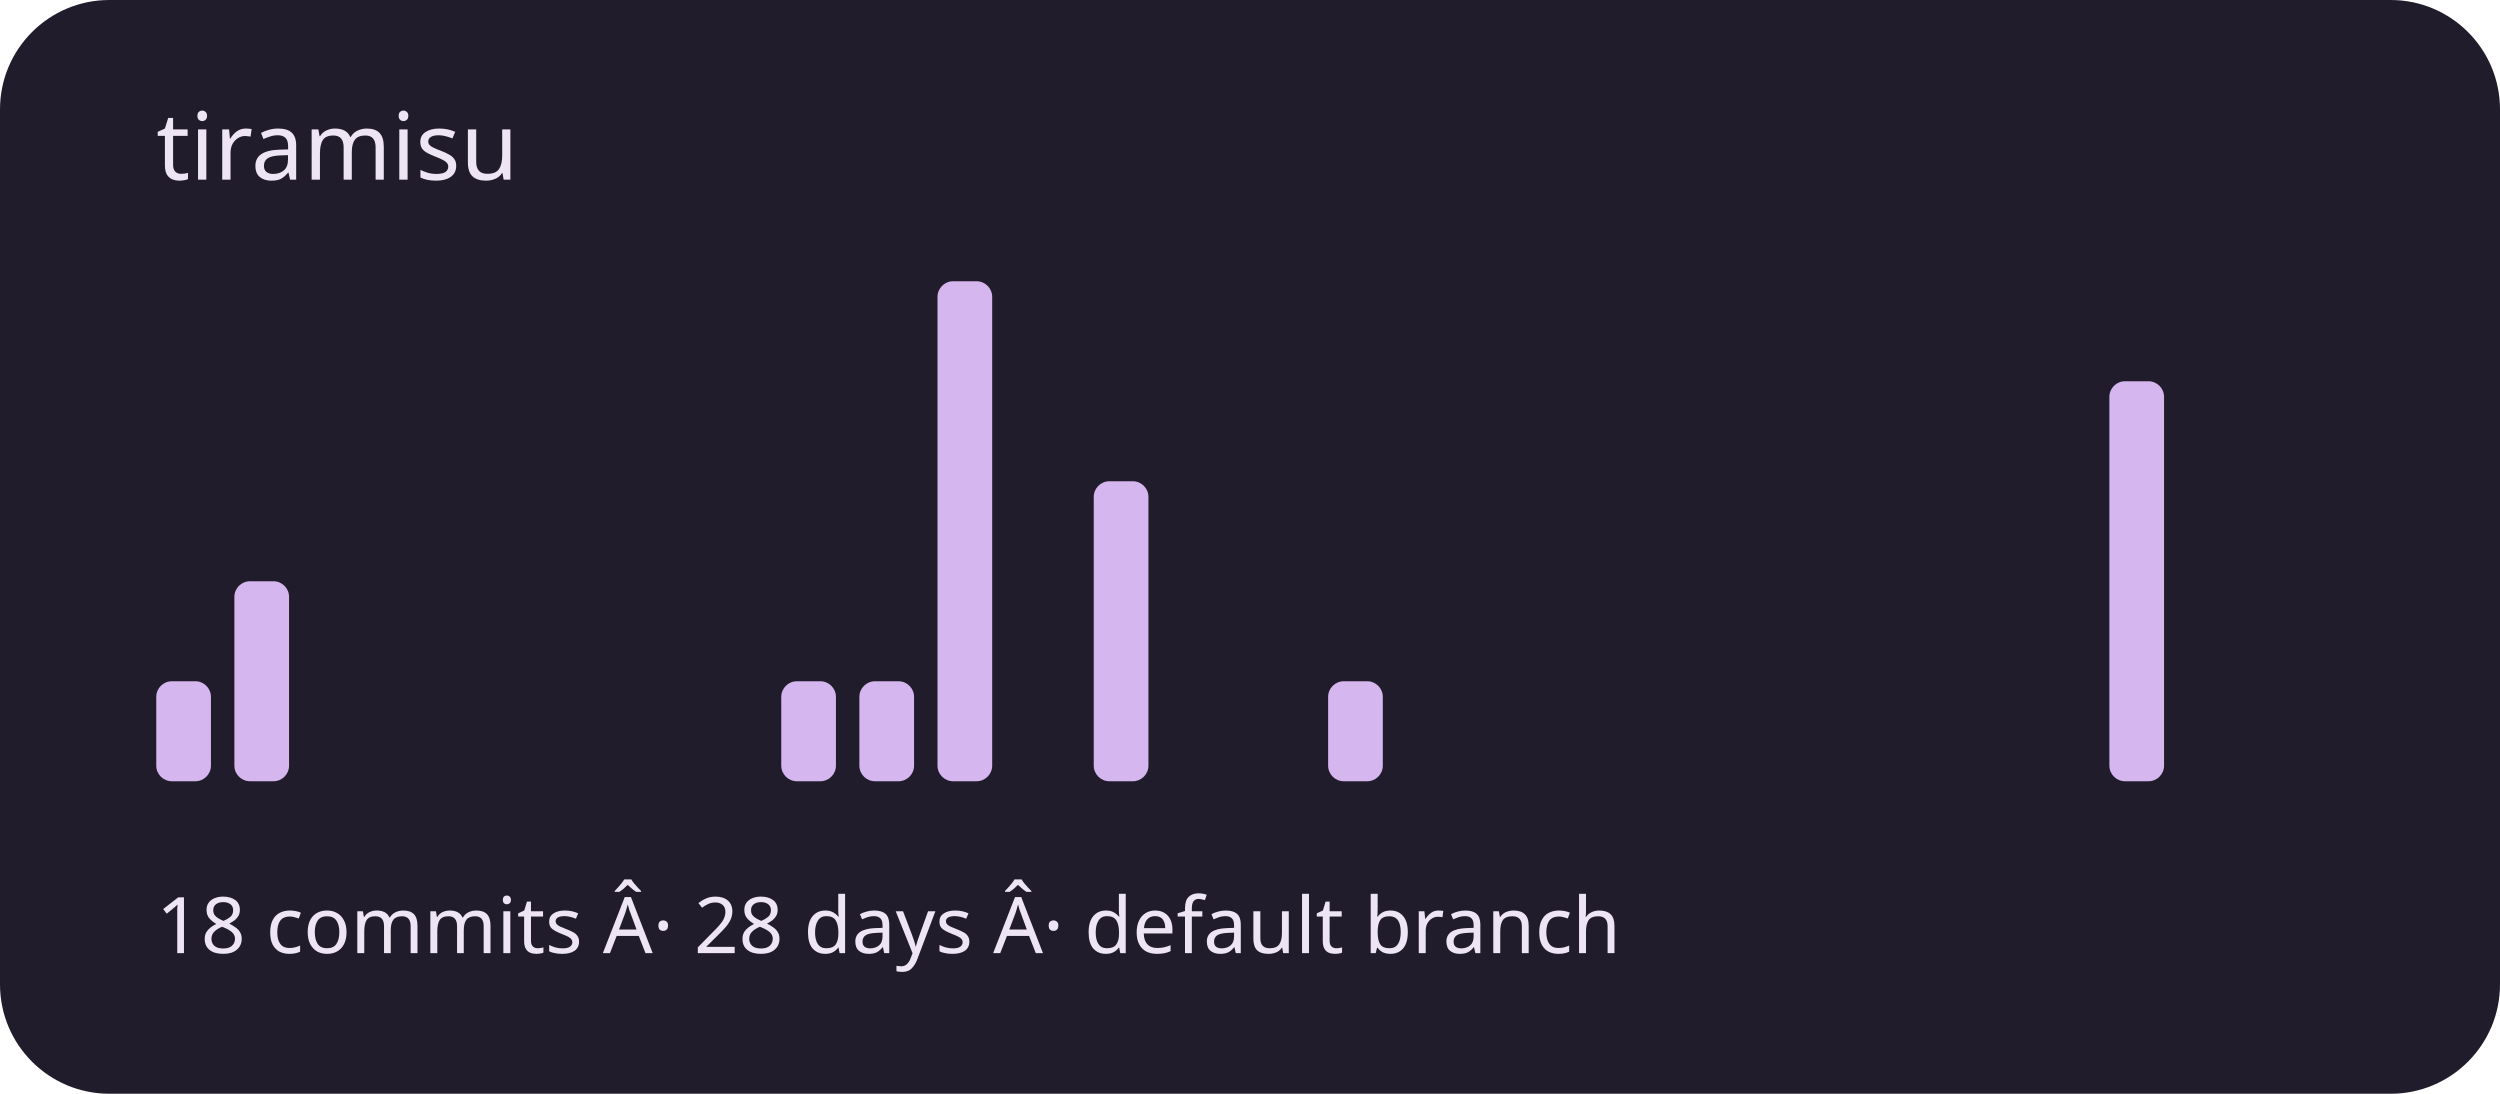
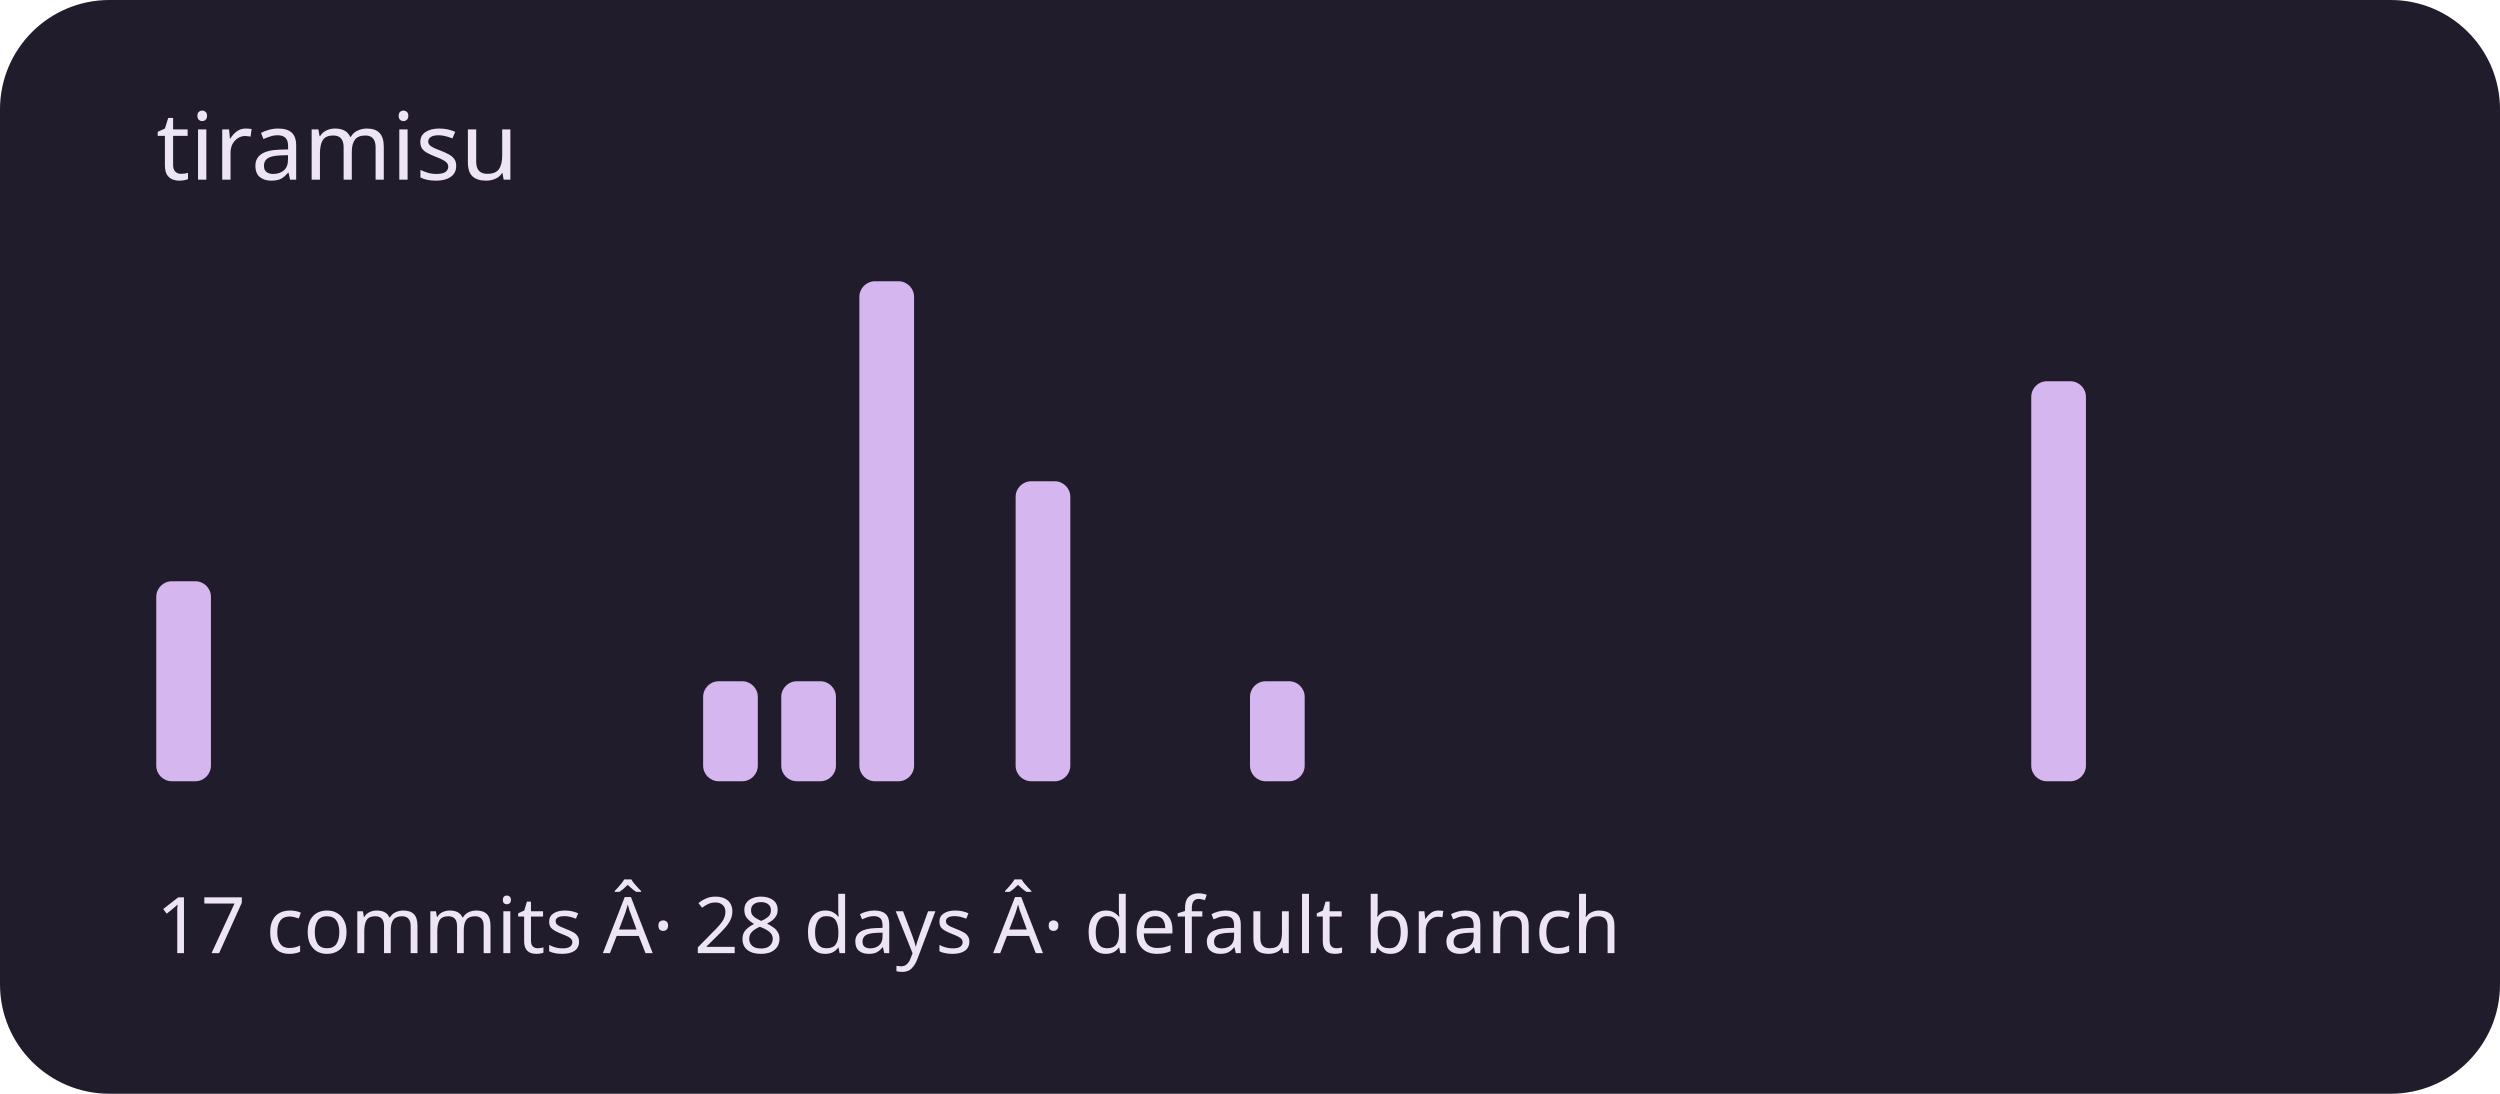
<svg xmlns="http://www.w3.org/2000/svg" viewBox="0 0 320 140" role="img" aria-labelledby="title description">
  <rect width="320" height="140" rx="14" fill="#211c2b" />
  <g fill="#d5b6ef">
-     <rect x="20" y="87.2" width="7" height="12.8" rx="2" />
-     <rect x="30" y="74.4" width="7" height="25.6" rx="2" />
+     <rect x="20" y="74.4" width="7" height="25.6" rx="2" />
+     <rect x="30" y="100" width="7" height="0" rx="2" />
    <rect x="40" y="100" width="7" height="0" rx="2" />
    <rect x="50" y="100" width="7" height="0" rx="2" />
    <rect x="60" y="100" width="7" height="0" rx="2" />
    <rect x="70" y="100" width="7" height="0" rx="2" />
    <rect x="80" y="100" width="7" height="0" rx="2" />
-     <rect x="90" y="100" width="7" height="0" rx="2" />
+     <rect x="90" y="87.2" width="7" height="12.8" rx="2" />
    <rect x="100" y="87.2" width="7" height="12.8" rx="2" />
-     <rect x="110" y="87.2" width="7" height="12.8" rx="2" />
-     <rect x="120" y="36" width="7" height="64" rx="2" />
-     <rect x="130" y="100" width="7" height="0" rx="2" />
-     <rect x="140" y="61.6" width="7" height="38.4" rx="2" />
+     <rect x="110" y="36" width="7" height="64" rx="2" />
+     <rect x="120" y="100" width="7" height="0" rx="2" />
+     <rect x="130" y="61.6" width="7" height="38.4" rx="2" />
+     <rect x="140" y="100" width="7" height="0" rx="2" />
    <rect x="150" y="100" width="7" height="0" rx="2" />
-     <rect x="160" y="100" width="7" height="0" rx="2" />
-     <rect x="170" y="87.2" width="7" height="12.8" rx="2" />
+     <rect x="160" y="87.2" width="7" height="12.8" rx="2" />
+     <rect x="170" y="100" width="7" height="0" rx="2" />
    <rect x="180" y="100" width="7" height="0" rx="2" />
    <rect x="190" y="100" width="7" height="0" rx="2" />
    <rect x="200" y="100" width="7" height="0" rx="2" />
    <rect x="210" y="100" width="7" height="0" rx="2" />
    <rect x="220" y="100" width="7" height="0" rx="2" />
    <rect x="230" y="100" width="7" height="0" rx="2" />
    <rect x="240" y="100" width="7" height="0" rx="2" />
    <rect x="250" y="100" width="7" height="0" rx="2" />
-     <rect x="260" y="100" width="7" height="0" rx="2" />
-     <rect x="270" y="48.8" width="7" height="51.2" rx="2" />
+     <rect x="260" y="48.8" width="7" height="51.2" rx="2" />
+     <rect x="270" y="100" width="7" height="0" rx="2" />
    <rect x="280" y="100" width="7" height="0" rx="2" />
    <rect x="290" y="100" width="7" height="0" rx="2" />
  </g>
  <g font-family="system-ui,sans-serif" fill="#eee5f4">
    <text x="20" y="23" font-size="12">tiramisu</text>
-     <text x="20" y="122" font-size="10">18 commits Â· 28 days Â· default branch</text>
+     <text x="20" y="122" font-size="10">17 commits Â· 28 days Â· default branch</text>
  </g>
</svg>
